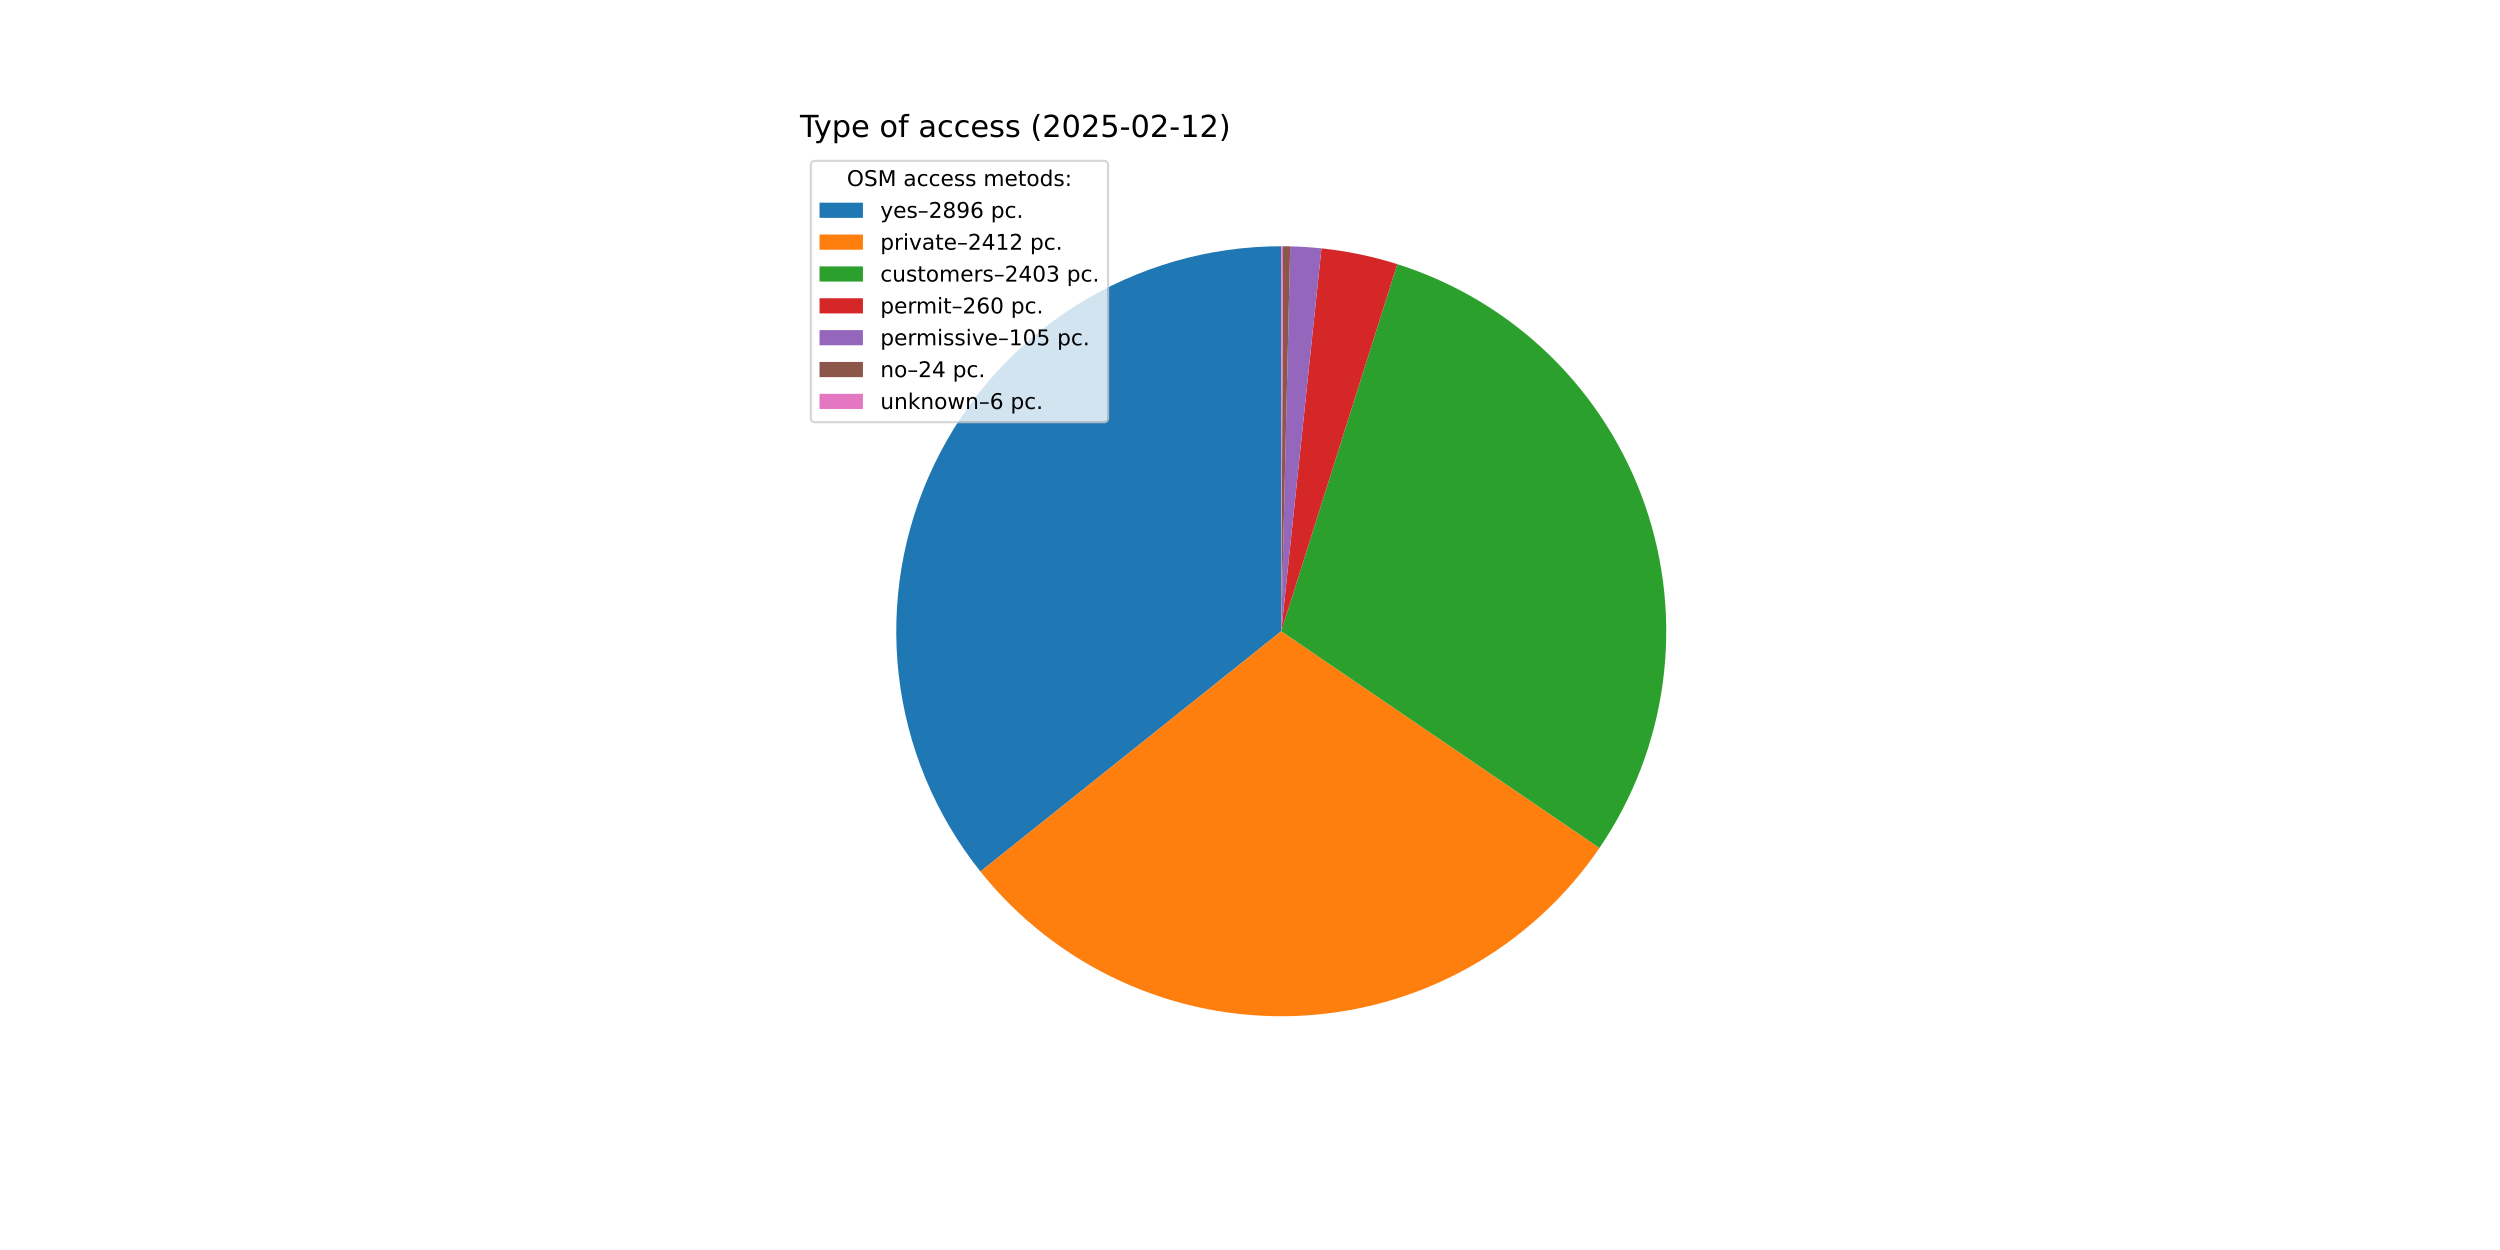
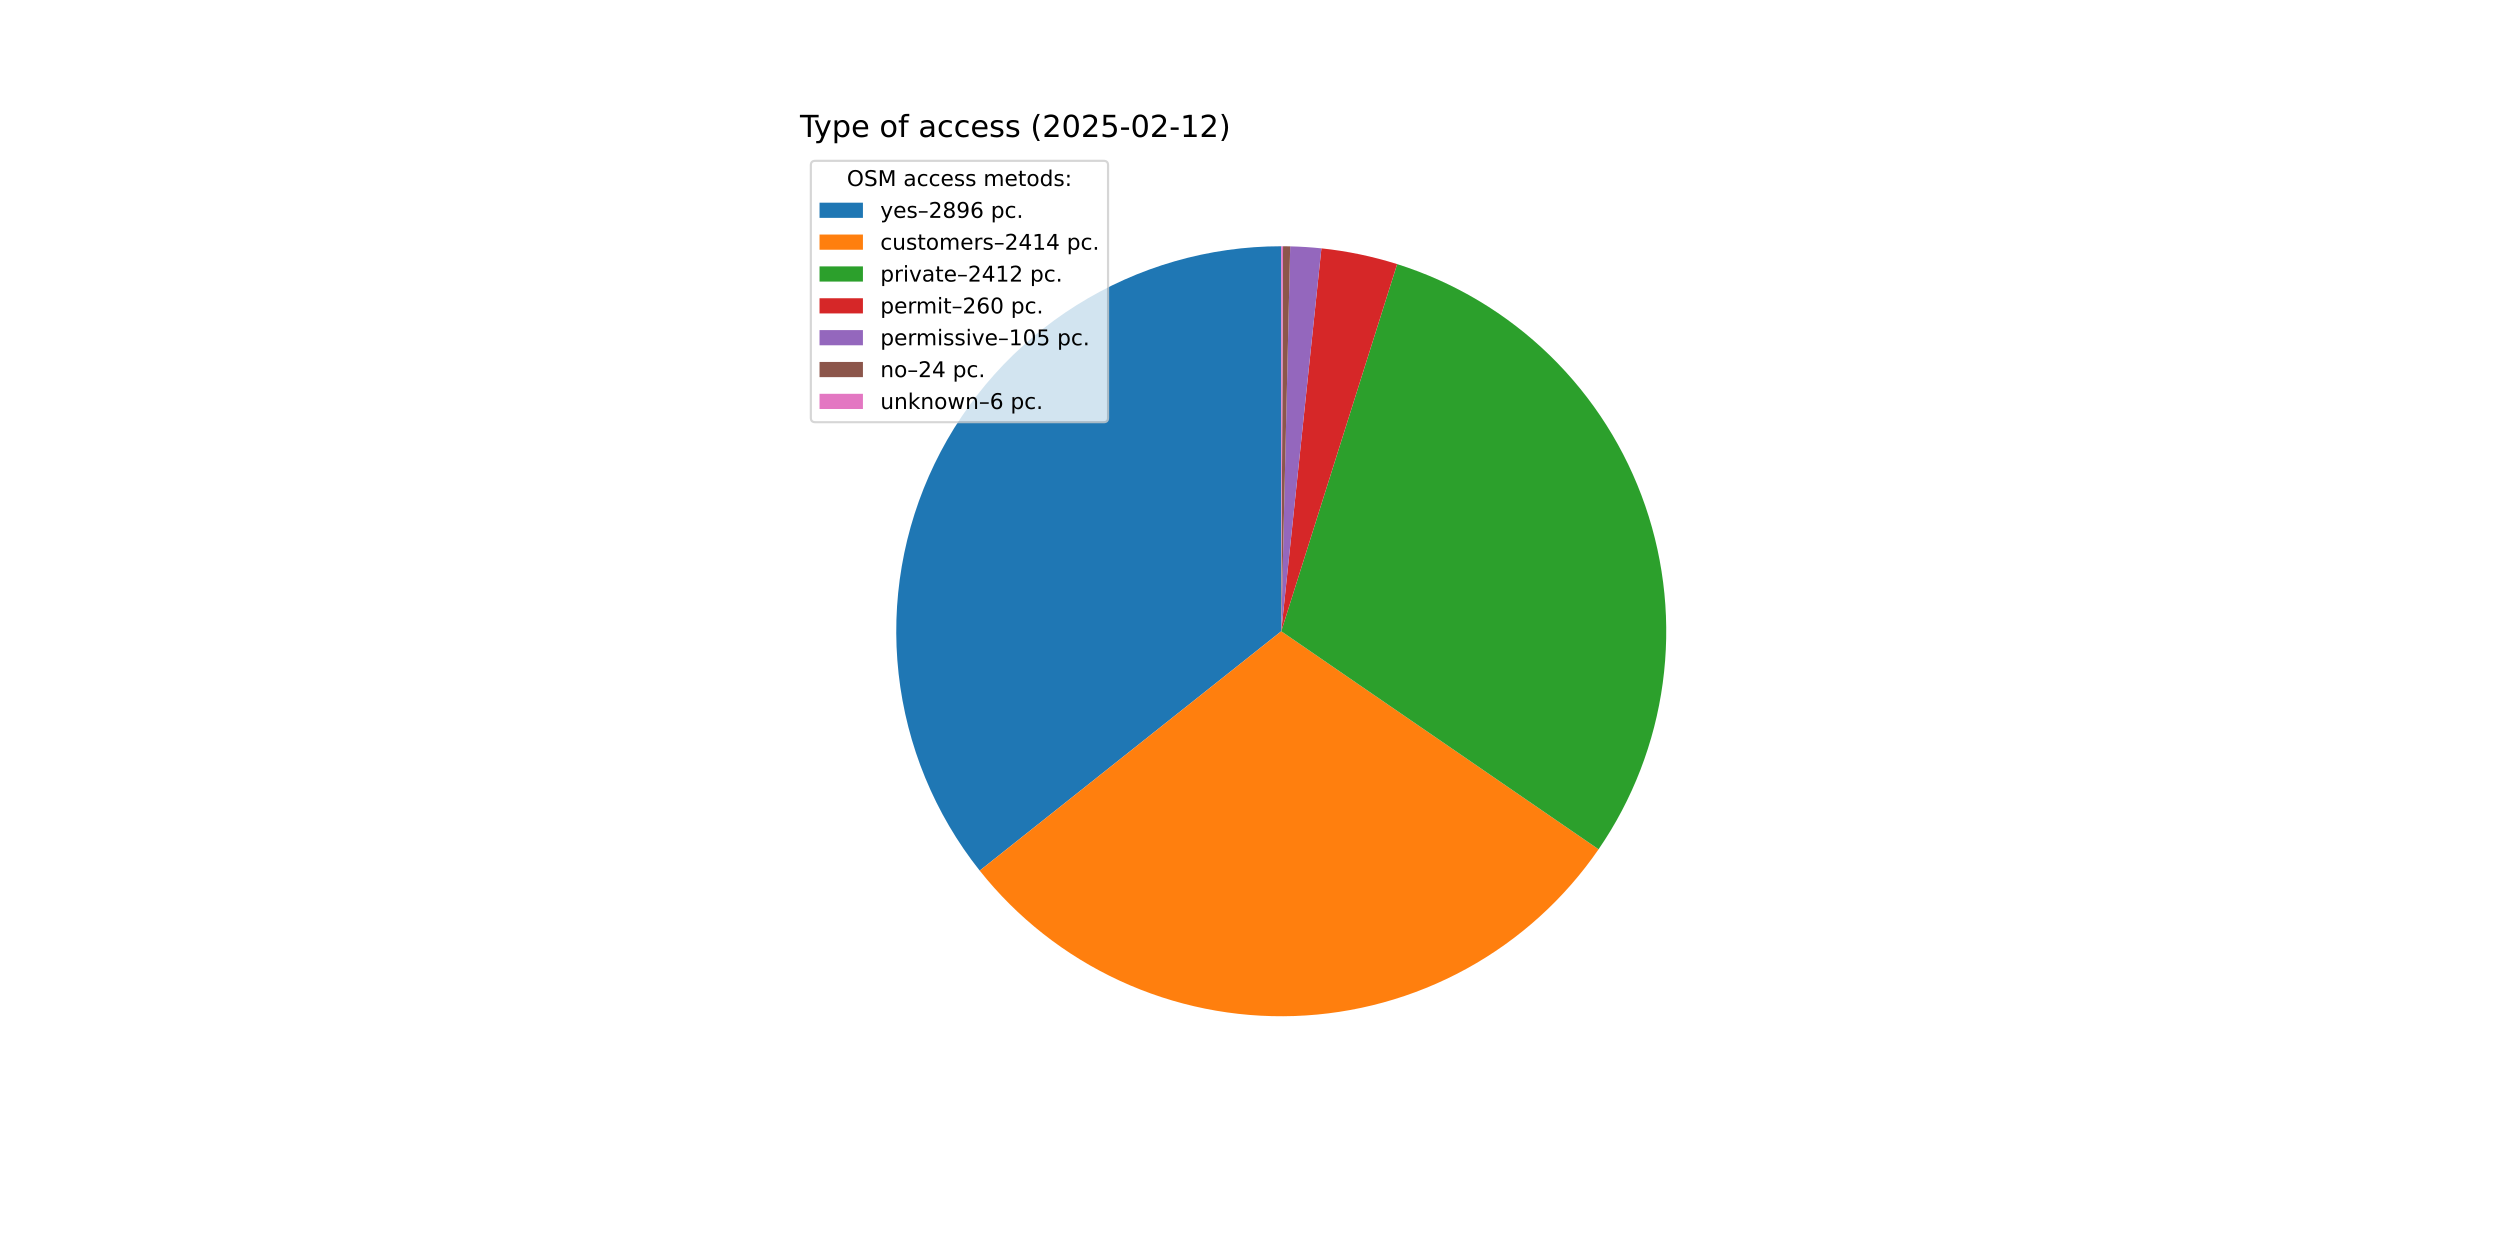
<svg xmlns="http://www.w3.org/2000/svg" xmlns:xlink="http://www.w3.org/1999/xlink" width="1152pt" height="576pt" viewBox="0 0 1152 576" version="1.1">
  <defs>
    <style type="text/css">*{stroke-linejoin: round; stroke-linecap: butt}</style>
  </defs>
  <g id="figure_1">
    <g id="patch_1">
      <path d="M 0 576  L 1152 576  L 1152 0  L 0 0  z " style="fill: #ffffff" />
    </g>
    <g id="axes_1">
      <g id="patch_2">
-         <path d="M 590.4 113.472  C 556.997 113.472 524.264 122.906 495.984 140.683  C 467.705 158.46 445.012 183.867 430.531 213.967  C 416.05 244.068 410.36 277.655 414.119 310.846  C 417.878 344.037 430.936 375.5 451.783 401.6  L 590.4 290.88  z " style="fill: #1f77b4" />
+         <path d="M 590.4 113.472  C 557.043 113.472 524.353 122.88 496.098 140.611  C 467.844 158.342 445.155 183.687 430.648 213.724  C 416.141 243.762 410.396 277.29 414.074 310.444  C 417.752 343.597 430.708 375.051 451.446 401.177  L 590.4 290.88  z " style="fill: #1f77b4" />
      </g>
      <g id="patch_3">
-         <path d="M 451.783 401.6  C 469.111 423.294 491.293 440.621 516.537 452.181  C 541.782 463.741 569.391 469.214 597.137 468.16  C 624.882 467.106 651.996 459.553 676.291 446.11  C 700.585 432.668 721.388 413.708 737.02 390.761  L 590.4 290.88  z " style="fill: #ff7f0e" />
+         <path d="M 451.446 401.177  C 468.699 422.913 490.814 440.3 516.007 451.937  C 541.2 463.574 568.776 469.138 596.51 468.183  C 624.244 467.227 651.371 459.777 675.703 446.434  C 700.035 433.09 720.901 414.222 736.617 391.35  L 590.4 290.88  z " style="fill: #ff7f0e" />
      </g>
      <g id="patch_4">
-         <path d="M 737.02 390.761  C 752.593 367.9 762.606 341.711 766.256 314.292  C 769.907 286.873 767.094 258.977 758.045 232.838  C 748.995 206.699 733.956 183.036 714.133 163.744  C 694.311 144.451 670.248 130.06 643.873 121.723  L 590.4 290.88  z " style="fill: #2ca02c" />
+         <path d="M 736.617 391.35  C 752.319 368.498 762.448 342.279 766.187 314.805  C 769.927 287.331 767.173 259.359 758.149 233.141  C 749.125 206.923 734.079 183.182 714.222 163.83  C 694.365 144.477 670.245 130.047 643.803 121.701  L 590.4 290.88  z " style="fill: #2ca02c" />
      </g>
      <g id="patch_5">
-         <path d="M 643.873 121.723  C 638.19 119.926 632.421 118.417 626.586 117.202  C 620.751 115.986 614.858 115.065 608.931 114.442  L 590.4 290.88  z " style="fill: #d62728" />
+         <path d="M 643.803 121.701  C 638.127 119.909 632.365 118.404 626.537 117.191  C 620.71 115.979 614.825 115.061 608.906 114.44  L 590.4 290.88  z " style="fill: #d62728" />
      </g>
      <g id="patch_6">
-         <path d="M 608.931 114.442  C 606.537 114.191 604.139 113.988 601.737 113.835  C 599.336 113.681 596.931 113.576 594.525 113.52  L 590.4 290.88  z " style="fill: #9467bd" />
+         <path d="M 608.906 114.44  C 606.515 114.189 604.12 113.987 601.722 113.834  C 599.324 113.68 596.922 113.576 594.52 113.52  L 590.4 290.88  z " style="fill: #9467bd" />
      </g>
      <g id="patch_7">
-         <path d="M 594.525 113.52  C 593.975 113.507 593.425 113.497 592.875 113.489  C 592.325 113.482 591.775 113.476 591.225 113.474  L 590.4 290.88  z " style="fill: #8c564b" />
+         <path d="M 594.52 113.52  C 593.971 113.507 593.421 113.497 592.872 113.489  C 592.323 113.482 591.773 113.476 591.224 113.474  L 590.4 290.88  z " style="fill: #8c564b" />
      </g>
      <g id="patch_8">
-         <path d="M 591.225 113.474  C 591.087 113.473 590.95 113.473 590.813 113.472  C 590.675 113.472 590.538 113.472 590.4 113.472  L 590.4 290.88  z " style="fill: #e377c2" />
+         <path d="M 591.224 113.474  C 591.087 113.473 590.949 113.473 590.812 113.472  C 590.675 113.472 590.537 113.472 590.4 113.472  L 590.4 290.88  z " style="fill: #e377c2" />
      </g>
      <g id="matplotlib.axis_1" />
      <g id="matplotlib.axis_2" />
      <g id="text_1">
        <g transform="translate(368.64 63.12) scale(0.14 -0.14)">
          <defs>
            <path id="DejaVuSans-54" d="M -19 4666  L 3928 4666  L 3928 4134  L 2272 4134  L 2272 0  L 1638 0  L 1638 4134  L -19 4134  L -19 4666  z " transform="scale(0.015625)" />
            <path id="DejaVuSans-79" d="M 2059 -325  Q 1816 -950 1584 -1140  Q 1353 -1331 966 -1331  L 506 -1331  L 506 -850  L 844 -850  Q 1081 -850 1212 -737  Q 1344 -625 1503 -206  L 1606 56  L 191 3500  L 800 3500  L 1894 763  L 2988 3500  L 3597 3500  L 2059 -325  z " transform="scale(0.015625)" />
            <path id="DejaVuSans-70" d="M 1159 525  L 1159 -1331  L 581 -1331  L 581 3500  L 1159 3500  L 1159 2969  Q 1341 3281 1617 3432  Q 1894 3584 2278 3584  Q 2916 3584 3314 3078  Q 3713 2572 3713 1747  Q 3713 922 3314 415  Q 2916 -91 2278 -91  Q 1894 -91 1617 61  Q 1341 213 1159 525  z M 3116 1747  Q 3116 2381 2855 2742  Q 2594 3103 2138 3103  Q 1681 3103 1420 2742  Q 1159 2381 1159 1747  Q 1159 1113 1420 752  Q 1681 391 2138 391  Q 2594 391 2855 752  Q 3116 1113 3116 1747  z " transform="scale(0.015625)" />
            <path id="DejaVuSans-65" d="M 3597 1894  L 3597 1613  L 953 1613  Q 991 1019 1311 708  Q 1631 397 2203 397  Q 2534 397 2845 478  Q 3156 559 3463 722  L 3463 178  Q 3153 47 2828 -22  Q 2503 -91 2169 -91  Q 1331 -91 842 396  Q 353 884 353 1716  Q 353 2575 817 3079  Q 1281 3584 2069 3584  Q 2775 3584 3186 3129  Q 3597 2675 3597 1894  z M 3022 2063  Q 3016 2534 2758 2815  Q 2500 3097 2075 3097  Q 1594 3097 1305 2825  Q 1016 2553 972 2059  L 3022 2063  z " transform="scale(0.015625)" />
            <path id="DejaVuSans-20" transform="scale(0.015625)" />
            <path id="DejaVuSans-6f" d="M 1959 3097  Q 1497 3097 1228 2736  Q 959 2375 959 1747  Q 959 1119 1226 758  Q 1494 397 1959 397  Q 2419 397 2687 759  Q 2956 1122 2956 1747  Q 2956 2369 2687 2733  Q 2419 3097 1959 3097  z M 1959 3584  Q 2709 3584 3137 3096  Q 3566 2609 3566 1747  Q 3566 888 3137 398  Q 2709 -91 1959 -91  Q 1206 -91 779 398  Q 353 888 353 1747  Q 353 2609 779 3096  Q 1206 3584 1959 3584  z " transform="scale(0.015625)" />
            <path id="DejaVuSans-66" d="M 2375 4863  L 2375 4384  L 1825 4384  Q 1516 4384 1395 4259  Q 1275 4134 1275 3809  L 1275 3500  L 2222 3500  L 2222 3053  L 1275 3053  L 1275 0  L 697 0  L 697 3053  L 147 3053  L 147 3500  L 697 3500  L 697 3744  Q 697 4328 969 4595  Q 1241 4863 1831 4863  L 2375 4863  z " transform="scale(0.015625)" />
            <path id="DejaVuSans-61" d="M 2194 1759  Q 1497 1759 1228 1600  Q 959 1441 959 1056  Q 959 750 1161 570  Q 1363 391 1709 391  Q 2188 391 2477 730  Q 2766 1069 2766 1631  L 2766 1759  L 2194 1759  z M 3341 1997  L 3341 0  L 2766 0  L 2766 531  Q 2569 213 2275 61  Q 1981 -91 1556 -91  Q 1019 -91 701 211  Q 384 513 384 1019  Q 384 1609 779 1909  Q 1175 2209 1959 2209  L 2766 2209  L 2766 2266  Q 2766 2663 2505 2880  Q 2244 3097 1772 3097  Q 1472 3097 1187 3025  Q 903 2953 641 2809  L 641 3341  Q 956 3463 1253 3523  Q 1550 3584 1831 3584  Q 2591 3584 2966 3190  Q 3341 2797 3341 1997  z " transform="scale(0.015625)" />
            <path id="DejaVuSans-63" d="M 3122 3366  L 3122 2828  Q 2878 2963 2633 3030  Q 2388 3097 2138 3097  Q 1578 3097 1268 2742  Q 959 2388 959 1747  Q 959 1106 1268 751  Q 1578 397 2138 397  Q 2388 397 2633 464  Q 2878 531 3122 666  L 3122 134  Q 2881 22 2623 -34  Q 2366 -91 2075 -91  Q 1284 -91 818 406  Q 353 903 353 1747  Q 353 2603 823 3093  Q 1294 3584 2113 3584  Q 2378 3584 2631 3529  Q 2884 3475 3122 3366  z " transform="scale(0.015625)" />
            <path id="DejaVuSans-73" d="M 2834 3397  L 2834 2853  Q 2591 2978 2328 3040  Q 2066 3103 1784 3103  Q 1356 3103 1142 2972  Q 928 2841 928 2578  Q 928 2378 1081 2264  Q 1234 2150 1697 2047  L 1894 2003  Q 2506 1872 2764 1633  Q 3022 1394 3022 966  Q 3022 478 2636 193  Q 2250 -91 1575 -91  Q 1294 -91 989 -36  Q 684 19 347 128  L 347 722  Q 666 556 975 473  Q 1284 391 1588 391  Q 1994 391 2212 530  Q 2431 669 2431 922  Q 2431 1156 2273 1281  Q 2116 1406 1581 1522  L 1381 1569  Q 847 1681 609 1914  Q 372 2147 372 2553  Q 372 3047 722 3315  Q 1072 3584 1716 3584  Q 2034 3584 2315 3537  Q 2597 3491 2834 3397  z " transform="scale(0.015625)" />
            <path id="DejaVuSans-28" d="M 1984 4856  Q 1566 4138 1362 3434  Q 1159 2731 1159 2009  Q 1159 1288 1364 580  Q 1569 -128 1984 -844  L 1484 -844  Q 1016 -109 783 600  Q 550 1309 550 2009  Q 550 2706 781 3412  Q 1013 4119 1484 4856  L 1984 4856  z " transform="scale(0.015625)" />
            <path id="DejaVuSans-32" d="M 1228 531  L 3431 531  L 3431 0  L 469 0  L 469 531  Q 828 903 1448 1529  Q 2069 2156 2228 2338  Q 2531 2678 2651 2914  Q 2772 3150 2772 3378  Q 2772 3750 2511 3984  Q 2250 4219 1831 4219  Q 1534 4219 1204 4116  Q 875 4013 500 3803  L 500 4441  Q 881 4594 1212 4672  Q 1544 4750 1819 4750  Q 2544 4750 2975 4387  Q 3406 4025 3406 3419  Q 3406 3131 3298 2873  Q 3191 2616 2906 2266  Q 2828 2175 2409 1742  Q 1991 1309 1228 531  z " transform="scale(0.015625)" />
            <path id="DejaVuSans-30" d="M 2034 4250  Q 1547 4250 1301 3770  Q 1056 3291 1056 2328  Q 1056 1369 1301 889  Q 1547 409 2034 409  Q 2525 409 2770 889  Q 3016 1369 3016 2328  Q 3016 3291 2770 3770  Q 2525 4250 2034 4250  z M 2034 4750  Q 2819 4750 3233 4129  Q 3647 3509 3647 2328  Q 3647 1150 3233 529  Q 2819 -91 2034 -91  Q 1250 -91 836 529  Q 422 1150 422 2328  Q 422 3509 836 4129  Q 1250 4750 2034 4750  z " transform="scale(0.015625)" />
            <path id="DejaVuSans-35" d="M 691 4666  L 3169 4666  L 3169 4134  L 1269 4134  L 1269 2991  Q 1406 3038 1543 3061  Q 1681 3084 1819 3084  Q 2600 3084 3056 2656  Q 3513 2228 3513 1497  Q 3513 744 3044 326  Q 2575 -91 1722 -91  Q 1428 -91 1123 -41  Q 819 9 494 109  L 494 744  Q 775 591 1075 516  Q 1375 441 1709 441  Q 2250 441 2565 725  Q 2881 1009 2881 1497  Q 2881 1984 2565 2268  Q 2250 2553 1709 2553  Q 1456 2553 1204 2497  Q 953 2441 691 2322  L 691 4666  z " transform="scale(0.015625)" />
            <path id="DejaVuSans-2d" d="M 313 2009  L 1997 2009  L 1997 1497  L 313 1497  L 313 2009  z " transform="scale(0.015625)" />
            <path id="DejaVuSans-31" d="M 794 531  L 1825 531  L 1825 4091  L 703 3866  L 703 4441  L 1819 4666  L 2450 4666  L 2450 531  L 3481 531  L 3481 0  L 794 0  L 794 531  z " transform="scale(0.015625)" />
            <path id="DejaVuSans-29" d="M 513 4856  L 1013 4856  Q 1481 4119 1714 3412  Q 1947 2706 1947 2009  Q 1947 1309 1714 600  Q 1481 -109 1013 -844  L 513 -844  Q 928 -128 1133 580  Q 1338 1288 1338 2009  Q 1338 2731 1133 3434  Q 928 4138 513 4856  z " transform="scale(0.015625)" />
          </defs>
          <use xlink:href="#DejaVuSans-54" />
          <use xlink:href="#DejaVuSans-79" x="45.459" />
          <use xlink:href="#DejaVuSans-70" x="104.639" />
          <use xlink:href="#DejaVuSans-65" x="168.115" />
          <use xlink:href="#DejaVuSans-20" x="229.639" />
          <use xlink:href="#DejaVuSans-6f" x="261.426" />
          <use xlink:href="#DejaVuSans-66" x="322.607" />
          <use xlink:href="#DejaVuSans-20" x="357.812" />
          <use xlink:href="#DejaVuSans-61" x="389.6" />
          <use xlink:href="#DejaVuSans-63" x="450.879" />
          <use xlink:href="#DejaVuSans-63" x="505.859" />
          <use xlink:href="#DejaVuSans-65" x="560.84" />
          <use xlink:href="#DejaVuSans-73" x="622.363" />
          <use xlink:href="#DejaVuSans-73" x="674.463" />
          <use xlink:href="#DejaVuSans-20" x="726.562" />
          <use xlink:href="#DejaVuSans-28" x="758.35" />
          <use xlink:href="#DejaVuSans-32" x="797.363" />
          <use xlink:href="#DejaVuSans-30" x="860.986" />
          <use xlink:href="#DejaVuSans-32" x="924.609" />
          <use xlink:href="#DejaVuSans-35" x="988.232" />
          <use xlink:href="#DejaVuSans-2d" x="1051.855" />
          <use xlink:href="#DejaVuSans-30" x="1087.939" />
          <use xlink:href="#DejaVuSans-32" x="1151.562" />
          <use xlink:href="#DejaVuSans-2d" x="1215.186" />
          <use xlink:href="#DejaVuSans-31" x="1251.27" />
          <use xlink:href="#DejaVuSans-32" x="1314.893" />
          <use xlink:href="#DejaVuSans-29" x="1378.516" />
        </g>
      </g>
      <g id="legend_1">
        <g id="patch_9">
          <path d="M 375.64 194.545  L 508.592 194.545  Q 510.592 194.545 510.592 192.545  L 510.592 76.12  Q 510.592 74.12 508.592 74.12  L 375.64 74.12  Q 373.64 74.12 373.64 76.12  L 373.64 192.545  Q 373.64 194.545 375.64 194.545  z " style="fill: #ffffff; opacity: 0.8; stroke: #cccccc; stroke-linejoin: miter" />
        </g>
        <g id="text_2">
          <g transform="translate(390.2353 85.71844) scale(0.1 -0.1)">
            <defs>
              <path id="DejaVuSans-4f" d="M 2522 4238  Q 1834 4238 1429 3725  Q 1025 3213 1025 2328  Q 1025 1447 1429 934  Q 1834 422 2522 422  Q 3209 422 3611 934  Q 4013 1447 4013 2328  Q 4013 3213 3611 3725  Q 3209 4238 2522 4238  z M 2522 4750  Q 3503 4750 4090 4092  Q 4678 3434 4678 2328  Q 4678 1225 4090 567  Q 3503 -91 2522 -91  Q 1538 -91 948 565  Q 359 1222 359 2328  Q 359 3434 948 4092  Q 1538 4750 2522 4750  z " transform="scale(0.015625)" />
              <path id="DejaVuSans-53" d="M 3425 4513  L 3425 3897  Q 3066 4069 2747 4153  Q 2428 4238 2131 4238  Q 1616 4238 1336 4038  Q 1056 3838 1056 3469  Q 1056 3159 1242 3001  Q 1428 2844 1947 2747  L 2328 2669  Q 3034 2534 3370 2195  Q 3706 1856 3706 1288  Q 3706 609 3251 259  Q 2797 -91 1919 -91  Q 1588 -91 1214 -16  Q 841 59 441 206  L 441 856  Q 825 641 1194 531  Q 1563 422 1919 422  Q 2459 422 2753 634  Q 3047 847 3047 1241  Q 3047 1584 2836 1778  Q 2625 1972 2144 2069  L 1759 2144  Q 1053 2284 737 2584  Q 422 2884 422 3419  Q 422 4038 858 4394  Q 1294 4750 2059 4750  Q 2388 4750 2728 4690  Q 3069 4631 3425 4513  z " transform="scale(0.015625)" />
              <path id="DejaVuSans-4d" d="M 628 4666  L 1569 4666  L 2759 1491  L 3956 4666  L 4897 4666  L 4897 0  L 4281 0  L 4281 4097  L 3078 897  L 2444 897  L 1241 4097  L 1241 0  L 628 0  L 628 4666  z " transform="scale(0.015625)" />
              <path id="DejaVuSans-6d" d="M 3328 2828  Q 3544 3216 3844 3400  Q 4144 3584 4550 3584  Q 5097 3584 5394 3201  Q 5691 2819 5691 2113  L 5691 0  L 5113 0  L 5113 2094  Q 5113 2597 4934 2840  Q 4756 3084 4391 3084  Q 3944 3084 3684 2787  Q 3425 2491 3425 1978  L 3425 0  L 2847 0  L 2847 2094  Q 2847 2600 2669 2842  Q 2491 3084 2119 3084  Q 1678 3084 1418 2786  Q 1159 2488 1159 1978  L 1159 0  L 581 0  L 581 3500  L 1159 3500  L 1159 2956  Q 1356 3278 1631 3431  Q 1906 3584 2284 3584  Q 2666 3584 2933 3390  Q 3200 3197 3328 2828  z " transform="scale(0.015625)" />
              <path id="DejaVuSans-74" d="M 1172 4494  L 1172 3500  L 2356 3500  L 2356 3053  L 1172 3053  L 1172 1153  Q 1172 725 1289 603  Q 1406 481 1766 481  L 2356 481  L 2356 0  L 1766 0  Q 1100 0 847 248  Q 594 497 594 1153  L 594 3053  L 172 3053  L 172 3500  L 594 3500  L 594 4494  L 1172 4494  z " transform="scale(0.015625)" />
              <path id="DejaVuSans-64" d="M 2906 2969  L 2906 4863  L 3481 4863  L 3481 0  L 2906 0  L 2906 525  Q 2725 213 2448 61  Q 2172 -91 1784 -91  Q 1150 -91 751 415  Q 353 922 353 1747  Q 353 2572 751 3078  Q 1150 3584 1784 3584  Q 2172 3584 2448 3432  Q 2725 3281 2906 2969  z M 947 1747  Q 947 1113 1208 752  Q 1469 391 1925 391  Q 2381 391 2643 752  Q 2906 1113 2906 1747  Q 2906 2381 2643 2742  Q 2381 3103 1925 3103  Q 1469 3103 1208 2742  Q 947 2381 947 1747  z " transform="scale(0.015625)" />
              <path id="DejaVuSans-3a" d="M 750 794  L 1409 794  L 1409 0  L 750 0  L 750 794  z M 750 3309  L 1409 3309  L 1409 2516  L 750 2516  L 750 3309  z " transform="scale(0.015625)" />
            </defs>
            <use xlink:href="#DejaVuSans-4f" />
            <use xlink:href="#DejaVuSans-53" x="78.711" />
            <use xlink:href="#DejaVuSans-4d" x="142.188" />
            <use xlink:href="#DejaVuSans-20" x="228.467" />
            <use xlink:href="#DejaVuSans-61" x="260.254" />
            <use xlink:href="#DejaVuSans-63" x="321.533" />
            <use xlink:href="#DejaVuSans-63" x="376.514" />
            <use xlink:href="#DejaVuSans-65" x="431.494" />
            <use xlink:href="#DejaVuSans-73" x="493.018" />
            <use xlink:href="#DejaVuSans-73" x="545.117" />
            <use xlink:href="#DejaVuSans-20" x="597.217" />
            <use xlink:href="#DejaVuSans-6d" x="629.004" />
            <use xlink:href="#DejaVuSans-65" x="726.416" />
            <use xlink:href="#DejaVuSans-74" x="787.939" />
            <use xlink:href="#DejaVuSans-6f" x="827.148" />
            <use xlink:href="#DejaVuSans-64" x="888.33" />
            <use xlink:href="#DejaVuSans-73" x="951.807" />
            <use xlink:href="#DejaVuSans-3a" x="1003.906" />
          </g>
        </g>
        <g id="patch_10">
          <path d="M 377.64 100.397  L 397.64 100.397  L 397.64 93.397  L 377.64 93.397  z " style="fill: #1f77b4" />
        </g>
        <g id="text_3">
          <g transform="translate(405.64 100.3966) scale(0.1 -0.1)">
            <defs>
              <path id="DejaVuSans-2013" d="M 313 1978  L 2888 1978  L 2888 1528  L 313 1528  L 313 1978  z " transform="scale(0.015625)" />
              <path id="DejaVuSans-38" d="M 2034 2216  Q 1584 2216 1326 1975  Q 1069 1734 1069 1313  Q 1069 891 1326 650  Q 1584 409 2034 409  Q 2484 409 2743 651  Q 3003 894 3003 1313  Q 3003 1734 2745 1975  Q 2488 2216 2034 2216  z M 1403 2484  Q 997 2584 770 2862  Q 544 3141 544 3541  Q 544 4100 942 4425  Q 1341 4750 2034 4750  Q 2731 4750 3128 4425  Q 3525 4100 3525 3541  Q 3525 3141 3298 2862  Q 3072 2584 2669 2484  Q 3125 2378 3379 2068  Q 3634 1759 3634 1313  Q 3634 634 3220 271  Q 2806 -91 2034 -91  Q 1263 -91 848 271  Q 434 634 434 1313  Q 434 1759 690 2068  Q 947 2378 1403 2484  z M 1172 3481  Q 1172 3119 1398 2916  Q 1625 2713 2034 2713  Q 2441 2713 2670 2916  Q 2900 3119 2900 3481  Q 2900 3844 2670 4047  Q 2441 4250 2034 4250  Q 1625 4250 1398 4047  Q 1172 3844 1172 3481  z " transform="scale(0.015625)" />
              <path id="DejaVuSans-39" d="M 703 97  L 703 672  Q 941 559 1184 500  Q 1428 441 1663 441  Q 2288 441 2617 861  Q 2947 1281 2994 2138  Q 2813 1869 2534 1725  Q 2256 1581 1919 1581  Q 1219 1581 811 2004  Q 403 2428 403 3163  Q 403 3881 828 4315  Q 1253 4750 1959 4750  Q 2769 4750 3195 4129  Q 3622 3509 3622 2328  Q 3622 1225 3098 567  Q 2575 -91 1691 -91  Q 1453 -91 1209 -44  Q 966 3 703 97  z M 1959 2075  Q 2384 2075 2632 2365  Q 2881 2656 2881 3163  Q 2881 3666 2632 3958  Q 2384 4250 1959 4250  Q 1534 4250 1286 3958  Q 1038 3666 1038 3163  Q 1038 2656 1286 2365  Q 1534 2075 1959 2075  z " transform="scale(0.015625)" />
              <path id="DejaVuSans-36" d="M 2113 2584  Q 1688 2584 1439 2293  Q 1191 2003 1191 1497  Q 1191 994 1439 701  Q 1688 409 2113 409  Q 2538 409 2786 701  Q 3034 994 3034 1497  Q 3034 2003 2786 2293  Q 2538 2584 2113 2584  z M 3366 4563  L 3366 3988  Q 3128 4100 2886 4159  Q 2644 4219 2406 4219  Q 1781 4219 1451 3797  Q 1122 3375 1075 2522  Q 1259 2794 1537 2939  Q 1816 3084 2150 3084  Q 2853 3084 3261 2657  Q 3669 2231 3669 1497  Q 3669 778 3244 343  Q 2819 -91 2113 -91  Q 1303 -91 875 529  Q 447 1150 447 2328  Q 447 3434 972 4092  Q 1497 4750 2381 4750  Q 2619 4750 2861 4703  Q 3103 4656 3366 4563  z " transform="scale(0.015625)" />
              <path id="DejaVuSans-2e" d="M 684 794  L 1344 794  L 1344 0  L 684 0  L 684 794  z " transform="scale(0.015625)" />
            </defs>
            <use xlink:href="#DejaVuSans-79" />
            <use xlink:href="#DejaVuSans-65" x="59.18" />
            <use xlink:href="#DejaVuSans-73" x="120.703" />
            <use xlink:href="#DejaVuSans-2013" x="172.803" />
            <use xlink:href="#DejaVuSans-32" x="222.803" />
            <use xlink:href="#DejaVuSans-38" x="286.426" />
            <use xlink:href="#DejaVuSans-39" x="350.049" />
            <use xlink:href="#DejaVuSans-36" x="413.672" />
            <use xlink:href="#DejaVuSans-20" x="477.295" />
            <use xlink:href="#DejaVuSans-70" x="509.082" />
            <use xlink:href="#DejaVuSans-63" x="572.559" />
            <use xlink:href="#DejaVuSans-2e" x="627.539" />
          </g>
        </g>
        <g id="patch_11">
          <path d="M 377.64 115.075  L 397.64 115.075  L 397.64 108.075  L 377.64 108.075  z " style="fill: #ff7f0e" />
        </g>
        <g id="text_4">
          <g transform="translate(405.64 115.0747) scale(0.1 -0.1)">
            <defs>
+               <path id="DejaVuSans-75" d="M 544 1381  L 544 3500  L 1119 3500  L 1119 1403  Q 1119 906 1312 657  Q 1506 409 1894 409  Q 2359 409 2629 706  Q 2900 1003 2900 1516  L 2900 3500  L 3475 3500  L 3475 0  L 2900 0  L 2900 538  Q 2691 219 2414 64  Q 2138 -91 1772 -91  Q 1169 -91 856 284  Q 544 659 544 1381  z M 1991 3584  L 1991 3584  z " transform="scale(0.015625)" />
              <path id="DejaVuSans-72" d="M 2631 2963  Q 2534 3019 2420 3045  Q 2306 3072 2169 3072  Q 1681 3072 1420 2755  Q 1159 2438 1159 1844  L 1159 0  L 581 0  L 581 3500  L 1159 3500  L 1159 2956  Q 1341 3275 1631 3429  Q 1922 3584 2338 3584  Q 2397 3584 2469 3576  Q 2541 3569 2628 3553  L 2631 2963  z " transform="scale(0.015625)" />
+               <path id="DejaVuSans-34" d="M 2419 4116  L 825 1625  L 2419 1625  L 2419 4116  z M 2253 4666  L 3047 4666  L 3047 1625  L 3713 1625  L 3713 1100  L 3047 1100  L 3047 0  L 2419 0  L 2419 1100  L 313 1100  L 313 1709  L 2253 4666  z " transform="scale(0.015625)" />
+             </defs>
+             <use xlink:href="#DejaVuSans-63" />
+             <use xlink:href="#DejaVuSans-75" x="54.98" />
+             <use xlink:href="#DejaVuSans-73" x="118.359" />
+             <use xlink:href="#DejaVuSans-74" x="170.459" />
+             <use xlink:href="#DejaVuSans-6f" x="209.668" />
+             <use xlink:href="#DejaVuSans-6d" x="270.85" />
+             <use xlink:href="#DejaVuSans-65" x="368.262" />
+             <use xlink:href="#DejaVuSans-72" x="429.785" />
+             <use xlink:href="#DejaVuSans-73" x="470.898" />
+             <use xlink:href="#DejaVuSans-2013" x="522.998" />
+             <use xlink:href="#DejaVuSans-32" x="572.998" />
+             <use xlink:href="#DejaVuSans-34" x="636.621" />
+             <use xlink:href="#DejaVuSans-31" x="700.244" />
+             <use xlink:href="#DejaVuSans-34" x="763.867" />
+             <use xlink:href="#DejaVuSans-20" x="827.49" />
+             <use xlink:href="#DejaVuSans-70" x="859.277" />
+             <use xlink:href="#DejaVuSans-63" x="922.754" />
+             <use xlink:href="#DejaVuSans-2e" x="977.734" />
+           </g>
+         </g>
+         <g id="patch_12">
+           <path d="M 377.64 129.753  L 397.64 129.753  L 397.64 122.753  L 377.64 122.753  z " style="fill: #2ca02c" />
+         </g>
+         <g id="text_5">
+           <g transform="translate(405.64 129.7528) scale(0.1 -0.1)">
+             <defs>
              <path id="DejaVuSans-69" d="M 603 3500  L 1178 3500  L 1178 0  L 603 0  L 603 3500  z M 603 4863  L 1178 4863  L 1178 4134  L 603 4134  L 603 4863  z " transform="scale(0.015625)" />
              <path id="DejaVuSans-76" d="M 191 3500  L 800 3500  L 1894 563  L 2988 3500  L 3597 3500  L 2284 0  L 1503 0  L 191 3500  z " transform="scale(0.015625)" />
-               <path id="DejaVuSans-34" d="M 2419 4116  L 825 1625  L 2419 1625  L 2419 4116  z M 2253 4666  L 3047 4666  L 3047 1625  L 3713 1625  L 3713 1100  L 3047 1100  L 3047 0  L 2419 0  L 2419 1100  L 313 1100  L 313 1709  L 2253 4666  z " transform="scale(0.015625)" />
            </defs>
            <use xlink:href="#DejaVuSans-70" />
            <use xlink:href="#DejaVuSans-72" x="63.477" />
            <use xlink:href="#DejaVuSans-69" x="104.59" />
            <use xlink:href="#DejaVuSans-76" x="132.373" />
            <use xlink:href="#DejaVuSans-61" x="191.553" />
            <use xlink:href="#DejaVuSans-74" x="252.832" />
            <use xlink:href="#DejaVuSans-65" x="292.041" />
            <use xlink:href="#DejaVuSans-2013" x="353.564" />
            <use xlink:href="#DejaVuSans-32" x="403.564" />
            <use xlink:href="#DejaVuSans-34" x="467.188" />
            <use xlink:href="#DejaVuSans-31" x="530.811" />
            <use xlink:href="#DejaVuSans-32" x="594.434" />
            <use xlink:href="#DejaVuSans-20" x="658.057" />
            <use xlink:href="#DejaVuSans-70" x="689.844" />
            <use xlink:href="#DejaVuSans-63" x="753.32" />
            <use xlink:href="#DejaVuSans-2e" x="808.301" />
-           </g>
-         </g>
-         <g id="patch_12">
-           <path d="M 377.64 129.753  L 397.64 129.753  L 397.64 122.753  L 377.64 122.753  z " style="fill: #2ca02c" />
-         </g>
-         <g id="text_5">
-           <g transform="translate(405.64 129.7528) scale(0.1 -0.1)">
-             <defs>
-               <path id="DejaVuSans-75" d="M 544 1381  L 544 3500  L 1119 3500  L 1119 1403  Q 1119 906 1312 657  Q 1506 409 1894 409  Q 2359 409 2629 706  Q 2900 1003 2900 1516  L 2900 3500  L 3475 3500  L 3475 0  L 2900 0  L 2900 538  Q 2691 219 2414 64  Q 2138 -91 1772 -91  Q 1169 -91 856 284  Q 544 659 544 1381  z M 1991 3584  L 1991 3584  z " transform="scale(0.015625)" />
-               <path id="DejaVuSans-33" d="M 2597 2516  Q 3050 2419 3304 2112  Q 3559 1806 3559 1356  Q 3559 666 3084 287  Q 2609 -91 1734 -91  Q 1441 -91 1130 -33  Q 819 25 488 141  L 488 750  Q 750 597 1062 519  Q 1375 441 1716 441  Q 2309 441 2620 675  Q 2931 909 2931 1356  Q 2931 1769 2642 2001  Q 2353 2234 1838 2234  L 1294 2234  L 1294 2753  L 1863 2753  Q 2328 2753 2575 2939  Q 2822 3125 2822 3475  Q 2822 3834 2567 4026  Q 2313 4219 1838 4219  Q 1578 4219 1281 4162  Q 984 4106 628 3988  L 628 4550  Q 988 4650 1302 4700  Q 1616 4750 1894 4750  Q 2613 4750 3031 4423  Q 3450 4097 3450 3541  Q 3450 3153 3228 2886  Q 3006 2619 2597 2516  z " transform="scale(0.015625)" />
-             </defs>
-             <use xlink:href="#DejaVuSans-63" />
-             <use xlink:href="#DejaVuSans-75" x="54.98" />
-             <use xlink:href="#DejaVuSans-73" x="118.359" />
-             <use xlink:href="#DejaVuSans-74" x="170.459" />
-             <use xlink:href="#DejaVuSans-6f" x="209.668" />
-             <use xlink:href="#DejaVuSans-6d" x="270.85" />
-             <use xlink:href="#DejaVuSans-65" x="368.262" />
-             <use xlink:href="#DejaVuSans-72" x="429.785" />
-             <use xlink:href="#DejaVuSans-73" x="470.898" />
-             <use xlink:href="#DejaVuSans-2013" x="522.998" />
-             <use xlink:href="#DejaVuSans-32" x="572.998" />
-             <use xlink:href="#DejaVuSans-34" x="636.621" />
-             <use xlink:href="#DejaVuSans-30" x="700.244" />
-             <use xlink:href="#DejaVuSans-33" x="763.867" />
-             <use xlink:href="#DejaVuSans-20" x="827.49" />
-             <use xlink:href="#DejaVuSans-70" x="859.277" />
-             <use xlink:href="#DejaVuSans-63" x="922.754" />
-             <use xlink:href="#DejaVuSans-2e" x="977.734" />
          </g>
        </g>
        <g id="patch_13">
          <path d="M 377.64 144.431  L 397.64 144.431  L 397.64 137.431  L 377.64 137.431  z " style="fill: #d62728" />
        </g>
        <g id="text_6">
          <g transform="translate(405.64 144.4309) scale(0.1 -0.1)">
            <use xlink:href="#DejaVuSans-70" />
            <use xlink:href="#DejaVuSans-65" x="63.477" />
            <use xlink:href="#DejaVuSans-72" x="125" />
            <use xlink:href="#DejaVuSans-6d" x="164.363" />
            <use xlink:href="#DejaVuSans-69" x="261.775" />
            <use xlink:href="#DejaVuSans-74" x="289.559" />
            <use xlink:href="#DejaVuSans-2013" x="328.768" />
            <use xlink:href="#DejaVuSans-32" x="378.768" />
            <use xlink:href="#DejaVuSans-36" x="442.391" />
            <use xlink:href="#DejaVuSans-30" x="506.014" />
            <use xlink:href="#DejaVuSans-20" x="569.637" />
            <use xlink:href="#DejaVuSans-70" x="601.424" />
            <use xlink:href="#DejaVuSans-63" x="664.9" />
            <use xlink:href="#DejaVuSans-2e" x="719.881" />
          </g>
        </g>
        <g id="patch_14">
          <path d="M 377.64 159.109  L 397.64 159.109  L 397.64 152.109  L 377.64 152.109  z " style="fill: #9467bd" />
        </g>
        <g id="text_7">
          <g transform="translate(405.64 159.1091) scale(0.1 -0.1)">
            <use xlink:href="#DejaVuSans-70" />
            <use xlink:href="#DejaVuSans-65" x="63.477" />
            <use xlink:href="#DejaVuSans-72" x="125" />
            <use xlink:href="#DejaVuSans-6d" x="164.363" />
            <use xlink:href="#DejaVuSans-69" x="261.775" />
            <use xlink:href="#DejaVuSans-73" x="289.559" />
            <use xlink:href="#DejaVuSans-73" x="341.658" />
            <use xlink:href="#DejaVuSans-69" x="393.758" />
            <use xlink:href="#DejaVuSans-76" x="421.541" />
            <use xlink:href="#DejaVuSans-65" x="480.721" />
            <use xlink:href="#DejaVuSans-2013" x="542.244" />
            <use xlink:href="#DejaVuSans-31" x="592.244" />
            <use xlink:href="#DejaVuSans-30" x="655.867" />
            <use xlink:href="#DejaVuSans-35" x="719.49" />
            <use xlink:href="#DejaVuSans-20" x="783.113" />
            <use xlink:href="#DejaVuSans-70" x="814.9" />
            <use xlink:href="#DejaVuSans-63" x="878.377" />
            <use xlink:href="#DejaVuSans-2e" x="933.357" />
          </g>
        </g>
        <g id="patch_15">
          <path d="M 377.64 173.787  L 397.64 173.787  L 397.64 166.787  L 377.64 166.787  z " style="fill: #8c564b" />
        </g>
        <g id="text_8">
          <g transform="translate(405.64 173.7872) scale(0.1 -0.1)">
            <defs>
              <path id="DejaVuSans-6e" d="M 3513 2113  L 3513 0  L 2938 0  L 2938 2094  Q 2938 2591 2744 2837  Q 2550 3084 2163 3084  Q 1697 3084 1428 2787  Q 1159 2491 1159 1978  L 1159 0  L 581 0  L 581 3500  L 1159 3500  L 1159 2956  Q 1366 3272 1645 3428  Q 1925 3584 2291 3584  Q 2894 3584 3203 3211  Q 3513 2838 3513 2113  z " transform="scale(0.015625)" />
            </defs>
            <use xlink:href="#DejaVuSans-6e" />
            <use xlink:href="#DejaVuSans-6f" x="63.379" />
            <use xlink:href="#DejaVuSans-2013" x="124.561" />
            <use xlink:href="#DejaVuSans-32" x="174.561" />
            <use xlink:href="#DejaVuSans-34" x="238.184" />
            <use xlink:href="#DejaVuSans-20" x="301.807" />
            <use xlink:href="#DejaVuSans-70" x="333.594" />
            <use xlink:href="#DejaVuSans-63" x="397.07" />
            <use xlink:href="#DejaVuSans-2e" x="452.051" />
          </g>
        </g>
        <g id="patch_16">
          <path d="M 377.64 188.465  L 397.64 188.465  L 397.64 181.465  L 377.64 181.465  z " style="fill: #e377c2" />
        </g>
        <g id="text_9">
          <g transform="translate(405.64 188.4653) scale(0.1 -0.1)">
            <defs>
              <path id="DejaVuSans-6b" d="M 581 4863  L 1159 4863  L 1159 1991  L 2875 3500  L 3609 3500  L 1753 1863  L 3688 0  L 2938 0  L 1159 1709  L 1159 0  L 581 0  L 581 4863  z " transform="scale(0.015625)" />
              <path id="DejaVuSans-77" d="M 269 3500  L 844 3500  L 1563 769  L 2278 3500  L 2956 3500  L 3675 769  L 4391 3500  L 4966 3500  L 4050 0  L 3372 0  L 2619 2869  L 1863 0  L 1184 0  L 269 3500  z " transform="scale(0.015625)" />
            </defs>
            <use xlink:href="#DejaVuSans-75" />
            <use xlink:href="#DejaVuSans-6e" x="63.379" />
            <use xlink:href="#DejaVuSans-6b" x="126.758" />
            <use xlink:href="#DejaVuSans-6e" x="184.668" />
            <use xlink:href="#DejaVuSans-6f" x="248.047" />
            <use xlink:href="#DejaVuSans-77" x="309.229" />
            <use xlink:href="#DejaVuSans-6e" x="391.016" />
            <use xlink:href="#DejaVuSans-2013" x="454.395" />
            <use xlink:href="#DejaVuSans-36" x="504.395" />
            <use xlink:href="#DejaVuSans-20" x="568.018" />
            <use xlink:href="#DejaVuSans-70" x="599.805" />
            <use xlink:href="#DejaVuSans-63" x="663.281" />
            <use xlink:href="#DejaVuSans-2e" x="718.262" />
          </g>
        </g>
      </g>
    </g>
  </g>
</svg>
